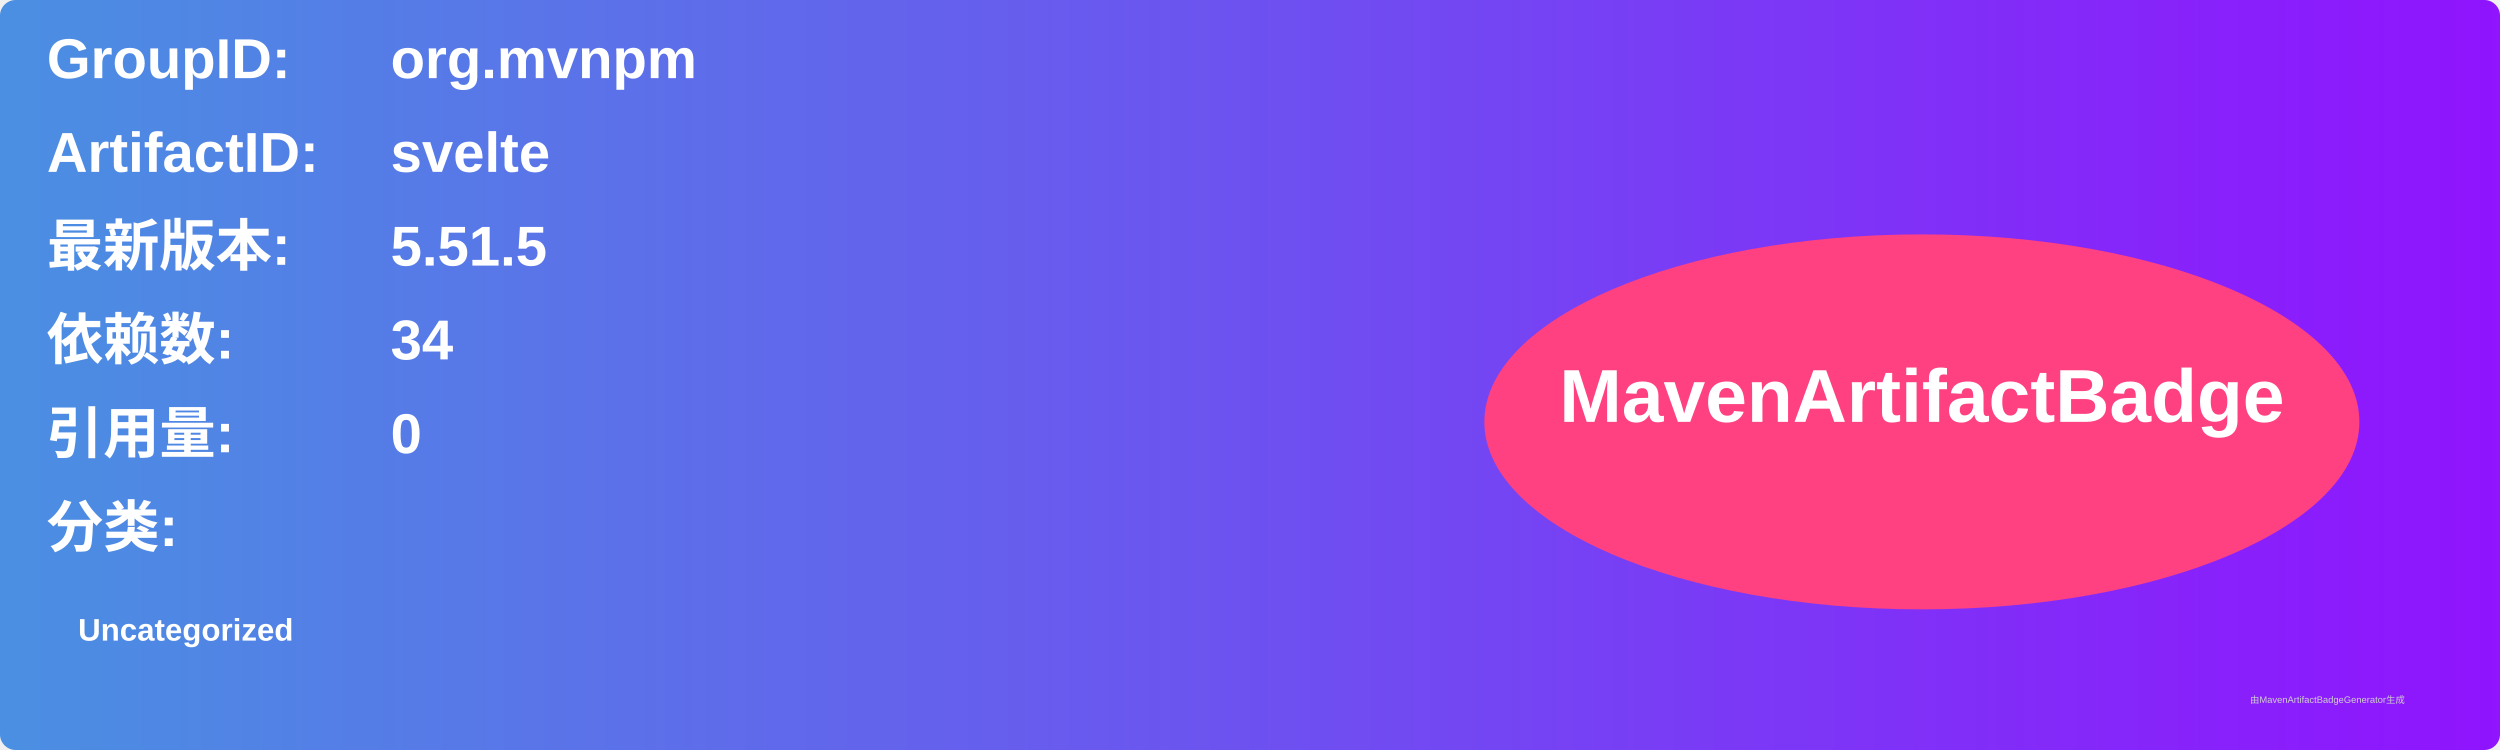
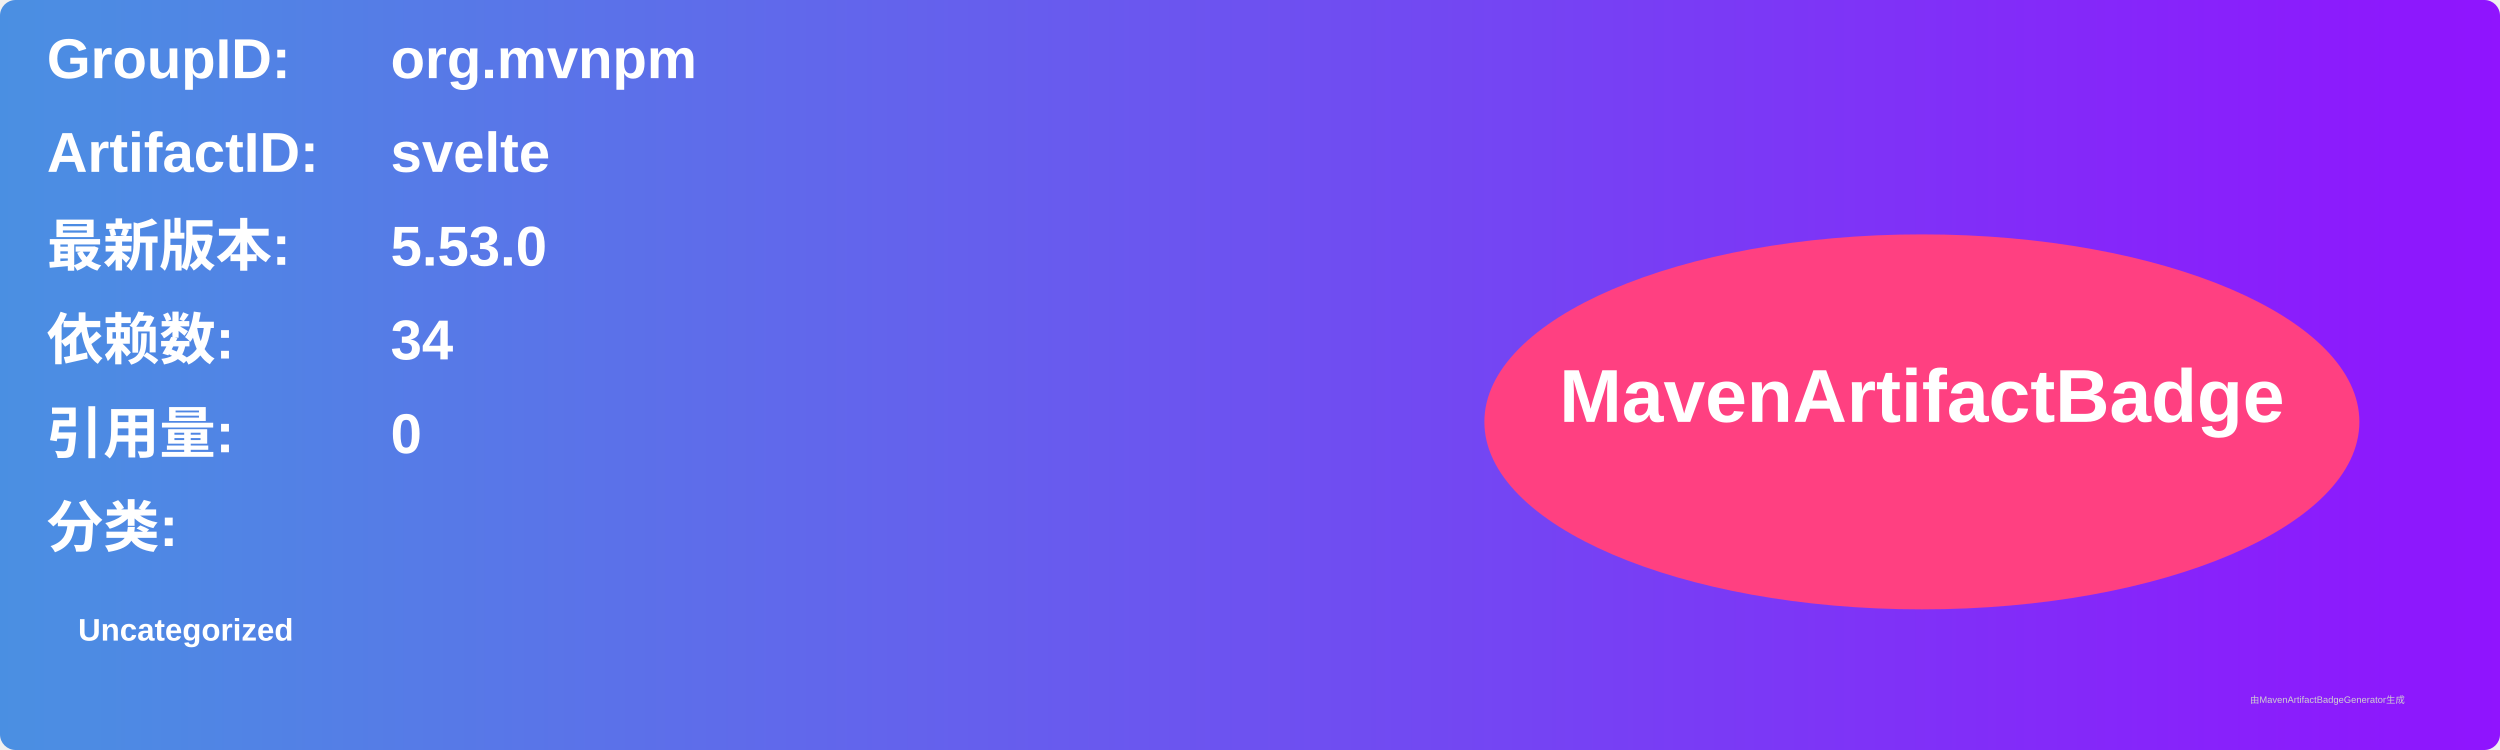
<svg xmlns="http://www.w3.org/2000/svg" width="800" height="240" viewBox="0 0 800 240">
  <linearGradient id="grad" x1="0%" y1="0%" x2="100%" y2="0%">
    <stop offset="0%" stop-color="#4a90e2" />
    <stop offset="100%" stop-color="#9013fe" />
  </linearGradient>
  <rect width="100%" height="100%" rx="5" ry="5" fill="url(#grad)" />
  <g transform="translate(15, 15)">
    <text x="0" y="10" font-family="Arial" font-size="18" fill="white" font-weight="bold" width="260">GroupID:</text>
    <text x="110" y="10" font-family="Arial" font-size="18" fill="white" font-weight="bold" width="460">org.mvnpm</text>
    <text x="0" y="40" font-family="Arial" font-size="18" fill="white" font-weight="bold" width="260">ArtifactID:</text>
    <text x="110" y="40" font-family="Arial" font-size="18" fill="white" font-weight="bold" width="460">svelte</text>
    <text x="0" y="70" font-family="Arial" font-size="18" fill="white" font-weight="bold">最新版本:</text>
    <text x="110" y="70" font-family="Arial" font-size="18" fill="white" font-weight="bold">
-       <tspan font-weight="bold">5.51.5</tspan>
+       <tspan font-weight="bold">5.53.0</tspan>
    </text>
    <text x="0" y="100" font-family="Arial" font-size="18" fill="white" font-weight="bold">依赖数: </text>
    <text x="110" y="100" font-family="Arial" font-size="18" fill="white">
      <tspan font-weight="bold">34</tspan>
    </text>
    <text x="0" y="130" font-family="Arial" font-size="18" fill="white" font-weight="bold">引用量: </text>
    <text x="110" y="130" font-family="Arial" font-size="18" fill="white">
      <tspan font-weight="bold">0</tspan>
    </text>
    <text x="0" y="160" font-family="Arial" font-size="18" fill="white" font-weight="bold">分类:</text>
    <text x="10" y="190" font-family="Arial" font-size="10" fill="white">
      <tspan font-weight="bold">Uncategorized</tspan>
    </text>
    <ellipse cx="600" cy="120" rx="140" ry="60" fill="#ff4081" />
    <text x="600" y="120" text-anchor="middle" font-family="Arial" font-size="24" fill="white" font-weight="bold">MavenArtifactBadge</text>
  </g>
  <text x="720" y="225" font-family="Arial" font-size="3" fill="#d0d0d0">由MavenArtifactBadgeGenerator生成</text>
</svg>
